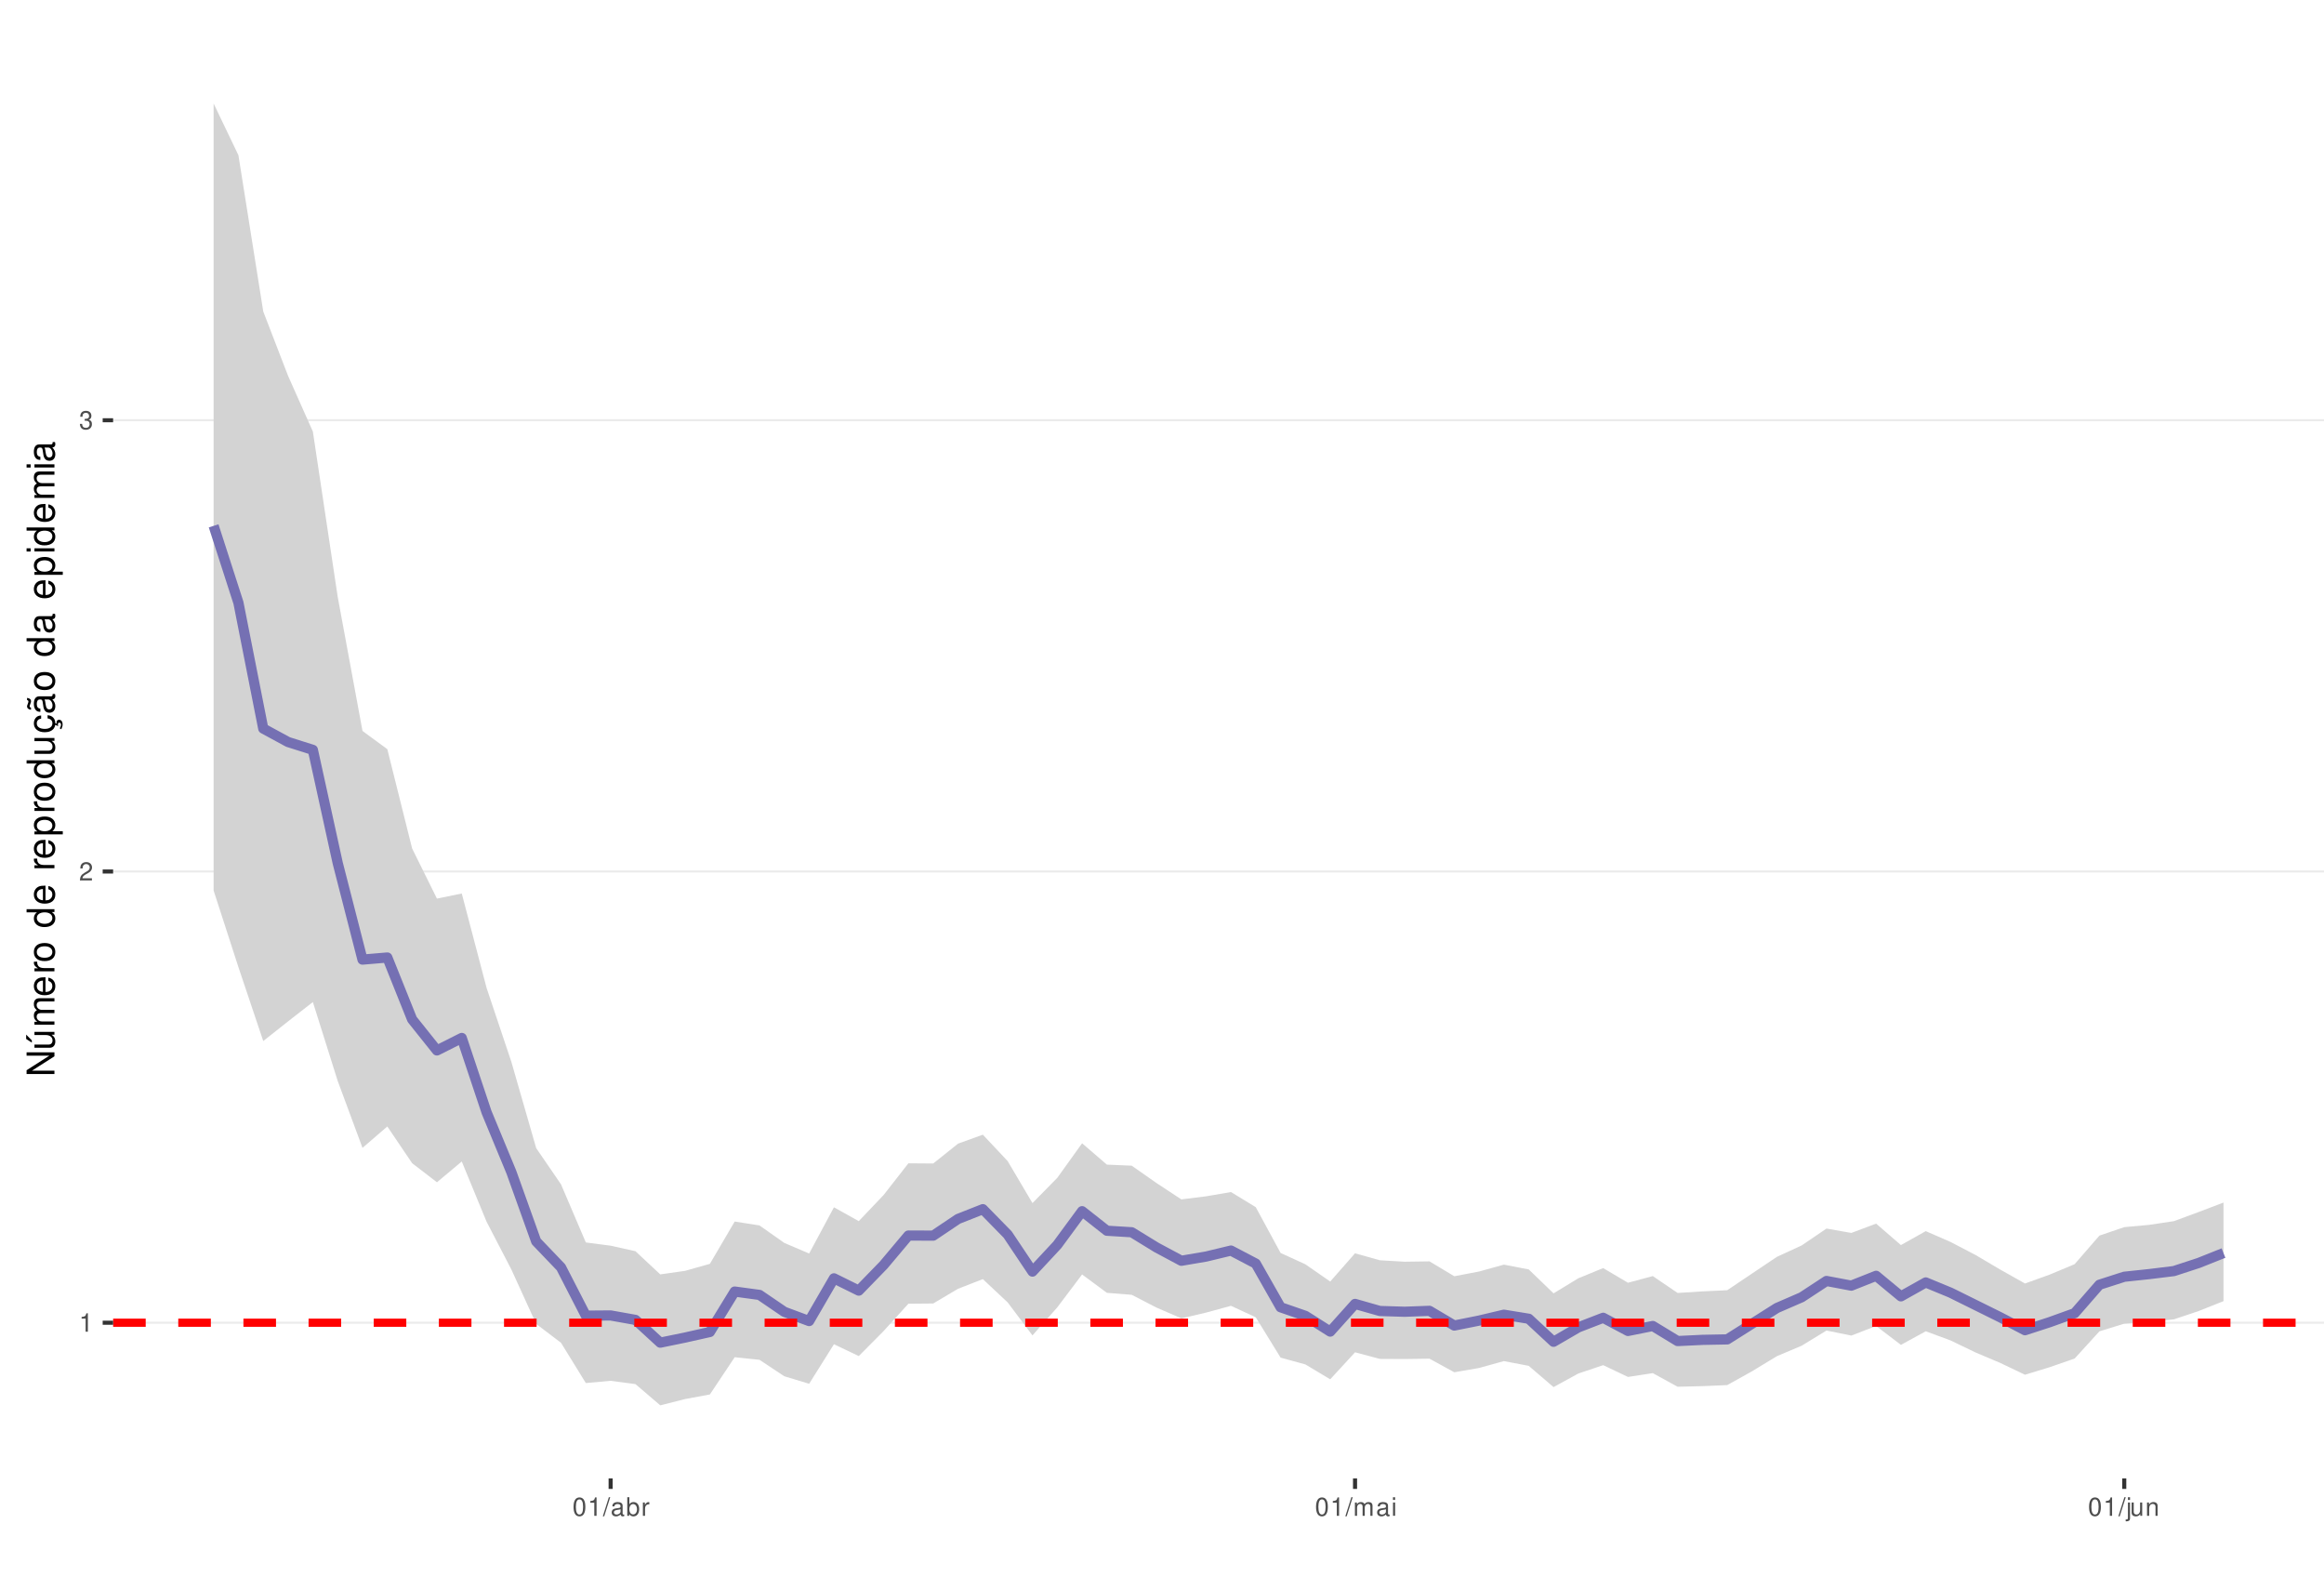
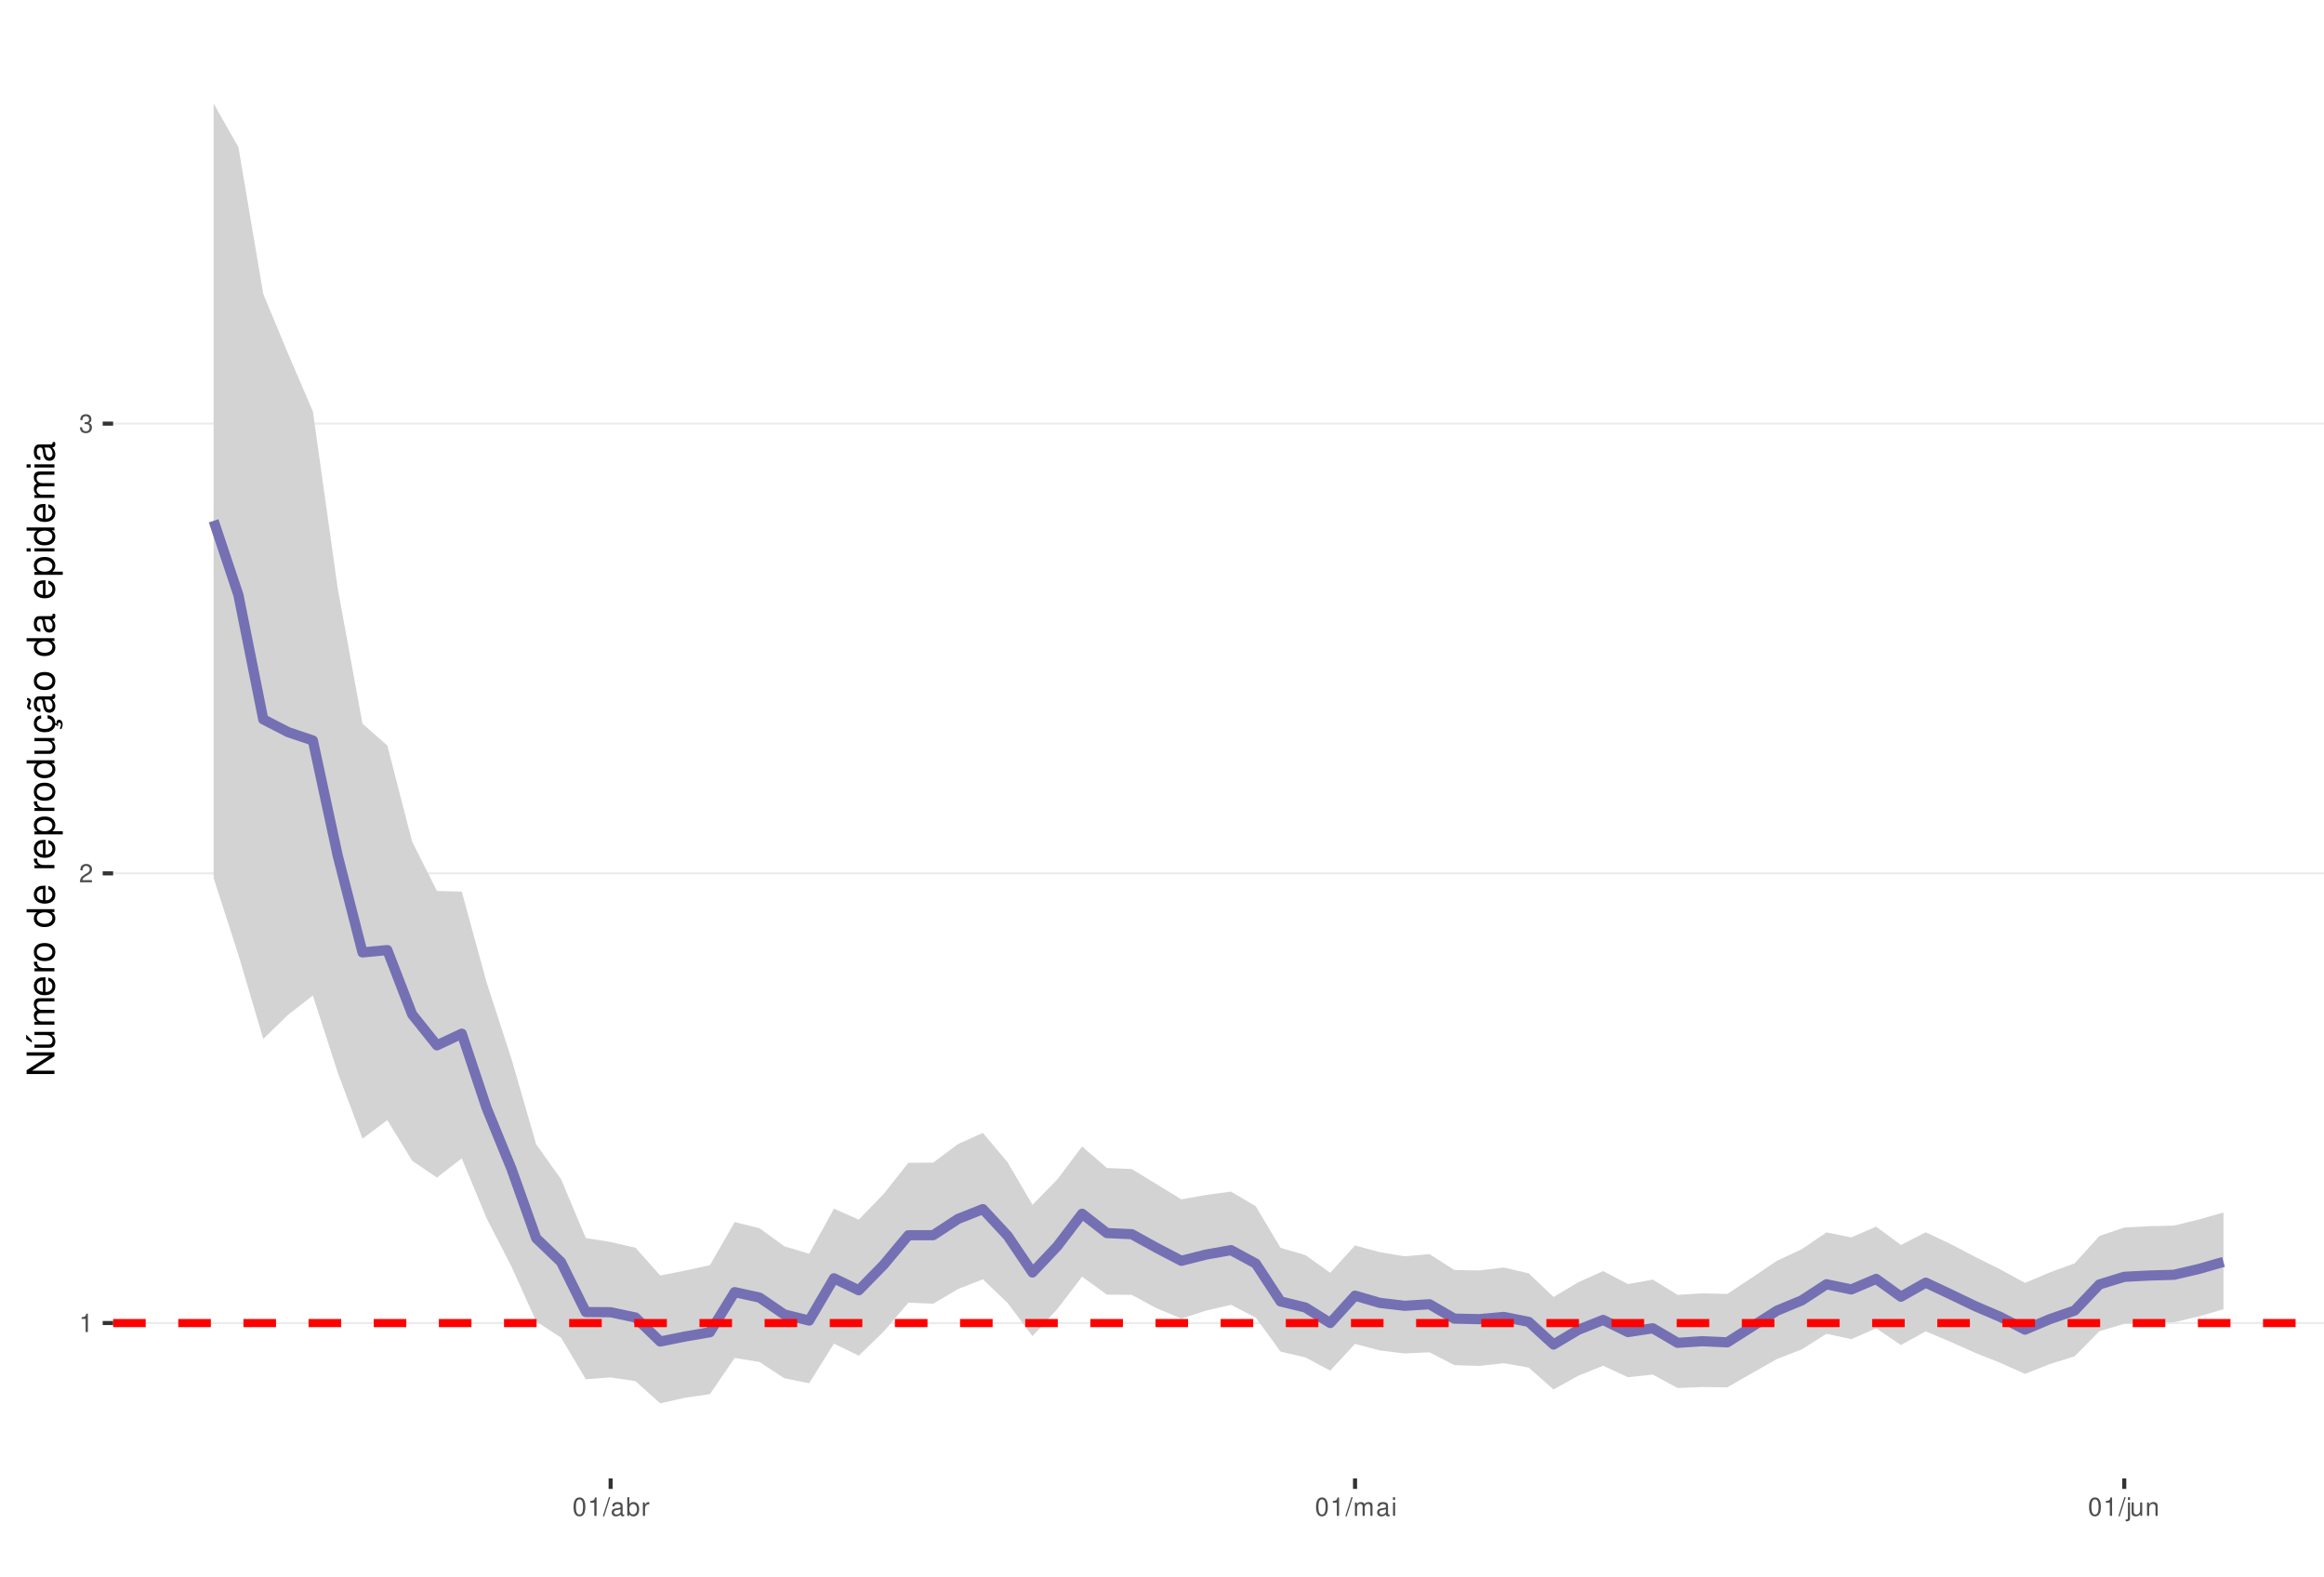
<svg xmlns="http://www.w3.org/2000/svg" xmlns:xlink="http://www.w3.org/1999/xlink" width="609pt" height="413pt" viewBox="0 0 609 413" version="1.1">
  <defs>
    <g>
      <symbol overflow="visible" id="glyph0-0">
        <path style="stroke:none;" d="" />
      </symbol>
      <symbol overflow="visible" id="glyph0-1">
        <path style="stroke:none;" d="M 1.719 -3.422 L 1.719 0 L 2.312 0 L 2.312 -4.812 L 1.922 -4.812 C 1.719 -4.078 1.578 -3.969 0.672 -3.859 L 0.672 -3.422 Z M 1.719 -3.422 " />
      </symbol>
      <symbol overflow="visible" id="glyph0-2">
        <path style="stroke:none;" d="M 3.375 -0.578 L 0.891 -0.578 C 0.938 -0.984 1.156 -1.234 1.734 -1.578 L 2.406 -1.953 C 3.062 -2.328 3.406 -2.812 3.406 -3.406 C 3.406 -3.812 3.234 -4.188 2.969 -4.438 C 2.688 -4.688 2.344 -4.812 1.891 -4.812 C 1.297 -4.812 0.844 -4.594 0.578 -4.188 C 0.422 -3.938 0.344 -3.641 0.328 -3.141 L 0.922 -3.141 C 0.938 -3.469 0.984 -3.672 1.062 -3.828 C 1.219 -4.125 1.516 -4.297 1.875 -4.297 C 2.406 -4.297 2.797 -3.906 2.797 -3.391 C 2.797 -3.016 2.578 -2.672 2.156 -2.438 L 1.547 -2.078 C 0.562 -1.516 0.281 -1.062 0.219 0 L 3.375 0 Z M 3.375 -0.578 " />
      </symbol>
      <symbol overflow="visible" id="glyph0-3">
        <path style="stroke:none;" d="M 1.469 -2.219 L 1.797 -2.219 C 2.422 -2.219 2.766 -1.922 2.766 -1.344 C 2.766 -0.734 2.406 -0.359 1.797 -0.359 C 1.156 -0.359 0.844 -0.688 0.797 -1.391 L 0.219 -1.391 C 0.234 -1.016 0.312 -0.766 0.422 -0.547 C 0.672 -0.078 1.125 0.156 1.766 0.156 C 2.75 0.156 3.375 -0.438 3.375 -1.344 C 3.375 -1.953 3.141 -2.297 2.562 -2.484 C 3.016 -2.672 3.234 -3 3.234 -3.484 C 3.234 -4.312 2.688 -4.812 1.797 -4.812 C 0.844 -4.812 0.328 -4.281 0.312 -3.266 L 0.906 -3.266 C 0.906 -3.547 0.938 -3.719 1 -3.875 C 1.141 -4.141 1.438 -4.297 1.797 -4.297 C 2.312 -4.297 2.625 -3.984 2.625 -3.469 C 2.625 -3.125 2.516 -2.922 2.25 -2.812 C 2.094 -2.75 1.875 -2.719 1.469 -2.703 Z M 1.469 -2.219 " />
      </symbol>
      <symbol overflow="visible" id="glyph0-4">
        <path style="stroke:none;" d="M 1.828 -4.812 C 1.391 -4.812 0.984 -4.609 0.75 -4.281 C 0.438 -3.859 0.281 -3.219 0.281 -2.328 C 0.281 -0.703 0.812 0.156 1.828 0.156 C 2.828 0.156 3.375 -0.703 3.375 -2.297 C 3.375 -3.219 3.234 -3.844 2.922 -4.281 C 2.672 -4.625 2.281 -4.812 1.828 -4.812 Z M 1.828 -4.297 C 2.469 -4.297 2.781 -3.641 2.781 -2.344 C 2.781 -0.969 2.469 -0.328 1.812 -0.328 C 1.203 -0.328 0.891 -1 0.891 -2.328 C 0.891 -3.641 1.203 -4.297 1.828 -4.297 Z M 1.828 -4.297 " />
      </symbol>
      <symbol overflow="visible" id="glyph0-5">
        <path style="stroke:none;" d="M 1.531 -4.859 L -0.047 0.141 L 0.312 0.141 L 1.891 -4.859 Z M 1.531 -4.859 " />
      </symbol>
      <symbol overflow="visible" id="glyph0-6">
        <path style="stroke:none;" d="M 3.562 -0.328 C 3.5 -0.312 3.469 -0.312 3.438 -0.312 C 3.25 -0.312 3.141 -0.406 3.141 -0.578 L 3.141 -2.641 C 3.141 -3.25 2.688 -3.594 1.828 -3.594 C 1.312 -3.594 0.906 -3.438 0.672 -3.188 C 0.516 -3 0.453 -2.797 0.438 -2.453 L 0.984 -2.453 C 1.031 -2.875 1.297 -3.078 1.812 -3.078 C 2.312 -3.078 2.594 -2.891 2.594 -2.562 L 2.594 -2.406 C 2.578 -2.172 2.469 -2.078 2.016 -2.031 C 1.219 -1.922 1.109 -1.891 0.891 -1.812 C 0.484 -1.641 0.281 -1.328 0.281 -0.875 C 0.281 -0.25 0.719 0.156 1.422 0.156 C 1.859 0.156 2.219 0 2.609 -0.359 C 2.656 0 2.828 0.156 3.188 0.156 C 3.297 0.156 3.375 0.141 3.562 0.094 Z M 2.594 -1.094 C 2.594 -0.906 2.531 -0.797 2.375 -0.641 C 2.141 -0.438 1.875 -0.328 1.547 -0.328 C 1.109 -0.328 0.859 -0.547 0.859 -0.891 C 0.859 -1.266 1.094 -1.438 1.703 -1.531 C 2.297 -1.609 2.406 -1.641 2.594 -1.719 Z M 2.594 -1.094 " />
      </symbol>
      <symbol overflow="visible" id="glyph0-7">
        <path style="stroke:none;" d="M 0.359 -4.859 L 0.359 0 L 0.859 0 L 0.859 -0.453 C 1.125 -0.047 1.484 0.156 1.969 0.156 C 2.875 0.156 3.484 -0.594 3.484 -1.75 C 3.484 -2.891 2.922 -3.594 1.984 -3.594 C 1.516 -3.594 1.172 -3.406 0.906 -3.016 L 0.906 -4.859 Z M 1.891 -3.062 C 2.5 -3.062 2.906 -2.531 2.906 -1.703 C 2.906 -0.906 2.484 -0.359 1.891 -0.359 C 1.297 -0.359 0.906 -0.906 0.906 -1.719 C 0.906 -2.531 1.297 -3.062 1.891 -3.062 Z M 1.891 -3.062 " />
      </symbol>
      <symbol overflow="visible" id="glyph0-8">
        <path style="stroke:none;" d="M 0.453 -3.484 L 0.453 0 L 1.016 0 L 1.016 -1.812 C 1.031 -2.656 1.375 -3.016 2.141 -3 L 2.141 -3.562 C 2.047 -3.578 1.984 -3.594 1.922 -3.594 C 1.562 -3.594 1.297 -3.375 0.969 -2.859 L 0.969 -3.484 Z M 0.453 -3.484 " />
      </symbol>
      <symbol overflow="visible" id="glyph0-9">
        <path style="stroke:none;" d="M 0.469 -3.484 L 0.469 0 L 1.031 0 L 1.031 -2.188 C 1.031 -2.703 1.391 -3.109 1.844 -3.109 C 2.25 -3.109 2.484 -2.844 2.484 -2.406 L 2.484 0 L 3.047 0 L 3.047 -2.188 C 3.047 -2.703 3.422 -3.109 3.875 -3.109 C 4.266 -3.109 4.516 -2.844 4.516 -2.406 L 4.516 0 L 5.078 0 L 5.078 -2.609 C 5.078 -3.234 4.719 -3.594 4.062 -3.594 C 3.594 -3.594 3.312 -3.453 2.984 -3.062 C 2.781 -3.422 2.5 -3.594 2.047 -3.594 C 1.578 -3.594 1.266 -3.422 0.984 -3 L 0.984 -3.484 Z M 0.469 -3.484 " />
      </symbol>
      <symbol overflow="visible" id="glyph0-10">
        <path style="stroke:none;" d="M 1 -3.484 L 0.453 -3.484 L 0.453 0 L 1 0 Z M 1 -4.859 L 0.438 -4.859 L 0.438 -4.156 L 1 -4.156 Z M 1 -4.859 " />
      </symbol>
      <symbol overflow="visible" id="glyph0-11">
        <path style="stroke:none;" d="M 0.469 -3.484 L 0.469 0.5 C 0.469 0.859 0.359 0.969 0.016 0.969 C -0.031 0.969 -0.047 0.969 -0.125 0.953 L -0.125 1.438 C -0.047 1.438 -0.016 1.453 0.062 1.453 C 0.688 1.453 1.016 1.203 1.016 0.719 L 1.016 -3.484 Z M 1.016 -4.859 L 0.469 -4.859 L 0.469 -4.156 L 1.016 -4.156 Z M 1.016 -4.859 " />
      </symbol>
      <symbol overflow="visible" id="glyph0-12">
        <path style="stroke:none;" d="M 3.203 0 L 3.203 -3.484 L 2.656 -3.484 L 2.656 -1.516 C 2.656 -0.797 2.281 -0.328 1.703 -0.328 C 1.266 -0.328 0.984 -0.594 0.984 -1.016 L 0.984 -3.484 L 0.438 -3.484 L 0.438 -0.797 C 0.438 -0.219 0.859 0.156 1.547 0.156 C 2.062 0.156 2.391 -0.031 2.703 -0.484 L 2.703 0 Z M 3.203 0 " />
      </symbol>
      <symbol overflow="visible" id="glyph0-13">
        <path style="stroke:none;" d="M 0.469 -3.484 L 0.469 0 L 1.031 0 L 1.031 -1.922 C 1.031 -2.641 1.391 -3.109 1.969 -3.109 C 2.406 -3.109 2.688 -2.828 2.688 -2.422 L 2.688 0 L 3.234 0 L 3.234 -2.641 C 3.234 -3.219 2.812 -3.594 2.141 -3.594 C 1.625 -3.594 1.281 -3.391 0.984 -2.906 L 0.984 -3.484 Z M 0.469 -3.484 " />
      </symbol>
      <symbol overflow="visible" id="glyph1-0">
        <path style="stroke:none;" d="" />
      </symbol>
      <symbol overflow="visible" id="glyph1-1">
        <path style="stroke:none;" d="M -7.297 -6.453 L -7.297 -5.578 L -1.328 -5.578 L -7.297 -1.766 L -7.297 -0.766 L 0 -0.766 L 0 -1.641 L -5.906 -1.641 L 0 -5.406 L 0 -6.453 Z M -7.297 -6.453 " />
      </symbol>
      <symbol overflow="visible" id="glyph1-2">
        <path style="stroke:none;" d="M 0 -4.812 L -5.234 -4.812 L -5.234 -3.984 L -2.266 -3.984 C -1.203 -3.984 -0.5 -3.438 -0.5 -2.562 C -0.5 -1.906 -0.906 -1.484 -1.531 -1.484 L -5.234 -1.484 L -5.234 -0.656 L -1.203 -0.656 C -0.328 -0.656 0.234 -1.297 0.234 -2.312 C 0.234 -3.094 -0.047 -3.578 -0.734 -4.062 L 0 -4.062 Z M -7.406 -2.953 L -5.922 -2 L -5.922 -2.594 L -7.406 -4.094 Z M -7.406 -2.953 " />
      </symbol>
      <symbol overflow="visible" id="glyph1-3">
        <path style="stroke:none;" d="M -5.234 -0.703 L 0 -0.703 L 0 -1.547 L -3.297 -1.547 C -4.047 -1.547 -4.656 -2.094 -4.656 -2.766 C -4.656 -3.391 -4.281 -3.734 -3.609 -3.734 L 0 -3.734 L 0 -4.578 L -3.297 -4.578 C -4.047 -4.578 -4.656 -5.125 -4.656 -5.812 C -4.656 -6.422 -4.266 -6.781 -3.609 -6.781 L 0 -6.781 L 0 -7.625 L -3.938 -7.625 C -4.875 -7.625 -5.391 -7.078 -5.391 -6.094 C -5.391 -5.406 -5.188 -4.984 -4.594 -4.484 C -5.156 -4.188 -5.391 -3.766 -5.391 -3.078 C -5.391 -2.375 -5.125 -1.906 -4.5 -1.469 L -5.234 -1.469 Z M -5.234 -0.703 " />
      </symbol>
      <symbol overflow="visible" id="glyph1-4">
        <path style="stroke:none;" d="M -2.344 -5.125 C -3.141 -5.125 -3.625 -5.062 -4.016 -4.922 C -4.875 -4.578 -5.391 -3.781 -5.391 -2.797 C -5.391 -1.344 -4.281 -0.406 -2.547 -0.406 C -0.812 -0.406 0.234 -1.297 0.234 -2.781 C 0.234 -3.984 -0.453 -4.812 -1.594 -5.016 L -1.594 -4.188 C -0.906 -3.953 -0.547 -3.484 -0.547 -2.812 C -0.547 -2.281 -0.781 -1.828 -1.219 -1.547 C -1.516 -1.344 -1.812 -1.281 -2.344 -1.266 Z M -3.016 -1.297 C -3.984 -1.359 -4.625 -1.953 -4.625 -2.797 C -4.625 -3.641 -3.953 -4.234 -3.016 -4.234 Z M -3.016 -1.297 " />
      </symbol>
      <symbol overflow="visible" id="glyph1-5">
        <path style="stroke:none;" d="M -5.234 -0.688 L 0 -0.688 L 0 -1.531 L -2.719 -1.531 C -3.984 -1.547 -4.547 -2.062 -4.516 -3.203 L -5.359 -3.203 C -5.375 -3.062 -5.391 -2.984 -5.391 -2.891 C -5.391 -2.344 -5.062 -1.938 -4.297 -1.453 L -5.234 -1.453 Z M -5.234 -0.688 " />
      </symbol>
      <symbol overflow="visible" id="glyph1-6">
        <path style="stroke:none;" d="M -5.391 -2.719 C -5.391 -1.234 -4.344 -0.359 -2.578 -0.359 C -0.812 -0.359 0.234 -1.234 0.234 -2.734 C 0.234 -4.203 -0.812 -5.094 -2.547 -5.094 C -4.359 -5.094 -5.391 -4.234 -5.391 -2.719 Z M -4.625 -2.734 C -4.625 -3.672 -3.844 -4.234 -2.547 -4.234 C -1.312 -4.234 -0.547 -3.656 -0.547 -2.734 C -0.547 -1.797 -1.312 -1.234 -2.578 -1.234 C -3.844 -1.234 -4.625 -1.797 -4.625 -2.734 Z M -4.625 -2.734 " />
      </symbol>
      <symbol overflow="visible" id="glyph1-7">
        <path style="stroke:none;" d="" />
      </symbol>
      <symbol overflow="visible" id="glyph1-8">
        <path style="stroke:none;" d="M -7.297 -4.953 L -7.297 -4.125 L -4.578 -4.125 C -5.109 -3.766 -5.391 -3.203 -5.391 -2.516 C -5.391 -1.156 -4.297 -0.266 -2.625 -0.266 C -0.859 -0.266 0.234 -1.125 0.234 -2.547 C 0.234 -3.266 -0.047 -3.766 -0.688 -4.203 L 0 -4.203 L 0 -4.953 Z M -4.609 -2.656 C -4.609 -3.547 -3.812 -4.125 -2.562 -4.125 C -1.344 -4.125 -0.547 -3.547 -0.547 -2.656 C -0.547 -1.734 -1.359 -1.125 -2.578 -1.125 C -3.797 -1.125 -4.609 -1.734 -4.609 -2.656 Z M -4.609 -2.656 " />
      </symbol>
      <symbol overflow="visible" id="glyph1-9">
        <path style="stroke:none;" d="M 2.188 -0.547 L 2.188 -1.375 L -0.547 -1.375 C -0.016 -1.812 0.234 -2.312 0.234 -2.984 C 0.234 -4.344 -0.859 -5.234 -2.531 -5.234 C -4.297 -5.234 -5.391 -4.375 -5.391 -2.984 C -5.391 -2.266 -5.062 -1.703 -4.453 -1.312 L -5.234 -1.312 L -5.234 -0.547 Z M -4.609 -2.844 C -4.609 -3.766 -3.797 -4.359 -2.547 -4.359 C -1.359 -4.359 -0.547 -3.75 -0.547 -2.844 C -0.547 -1.953 -1.344 -1.375 -2.578 -1.375 C -3.812 -1.375 -4.609 -1.953 -4.609 -2.844 Z M -4.609 -2.844 " />
      </symbol>
      <symbol overflow="visible" id="glyph1-10">
        <path style="stroke:none;" d="M 0 -4.812 L -5.234 -4.812 L -5.234 -3.984 L -2.266 -3.984 C -1.203 -3.984 -0.5 -3.438 -0.5 -2.562 C -0.5 -1.906 -0.906 -1.484 -1.531 -1.484 L -5.234 -1.484 L -5.234 -0.656 L -1.203 -0.656 C -0.328 -0.656 0.234 -1.297 0.234 -2.312 C 0.234 -3.094 -0.047 -3.578 -0.734 -4.062 L 0 -4.062 Z M 0 -4.812 " />
      </symbol>
      <symbol overflow="visible" id="glyph1-11">
        <path style="stroke:none;" d="M 0.234 -2.641 C 0.234 -3.875 -0.547 -4.703 -1.797 -4.766 L -1.797 -3.938 C -0.953 -3.797 -0.531 -3.359 -0.531 -2.656 C -0.531 -1.734 -1.281 -1.188 -2.516 -1.188 C -3.844 -1.188 -4.625 -1.719 -4.625 -2.625 C -4.625 -3.328 -4.203 -3.766 -3.484 -3.875 L -3.484 -4.703 C -3.984 -4.672 -4.312 -4.562 -4.609 -4.359 C -5.094 -4 -5.391 -3.375 -5.391 -2.641 C -5.391 -1.219 -4.266 -0.312 -2.531 -0.312 C -1.469 -0.312 -0.625 -0.672 -0.156 -1.312 C 0.047 -1.594 0.125 -1.812 0.203 -2.25 L 0.922 -1.938 L 0.984 -2.062 C 0.938 -2.188 0.906 -2.25 0.906 -2.375 C 0.906 -2.656 1.047 -2.828 1.281 -2.828 C 1.547 -2.828 1.734 -2.594 1.734 -2.297 C 1.734 -2.031 1.672 -1.844 1.438 -1.406 L 1.406 -1.312 L 1.812 -1.094 C 2.078 -1.75 2.141 -1.953 2.141 -2.344 C 2.141 -3.109 1.781 -3.578 1.203 -3.578 C 0.781 -3.578 0.547 -3.297 0.547 -2.797 C 0.547 -2.703 0.547 -2.641 0.562 -2.516 Z M 0.234 -2.641 " />
      </symbol>
      <symbol overflow="visible" id="glyph1-12">
        <path style="stroke:none;" d="M -0.484 -5.344 C -0.469 -5.266 -0.469 -5.219 -0.469 -5.172 C -0.469 -4.875 -0.625 -4.719 -0.875 -4.719 L -3.953 -4.719 C -4.891 -4.719 -5.391 -4.047 -5.391 -2.75 C -5.391 -1.984 -5.172 -1.375 -4.781 -1.016 C -4.516 -0.766 -4.203 -0.672 -3.688 -0.656 L -3.688 -1.484 C -4.328 -1.562 -4.625 -1.938 -4.625 -2.719 C -4.625 -3.484 -4.344 -3.891 -3.844 -3.891 L -3.625 -3.891 C -3.266 -3.875 -3.125 -3.703 -3.047 -3.016 C -2.891 -1.844 -2.844 -1.656 -2.719 -1.344 C -2.453 -0.734 -2 -0.422 -1.312 -0.422 C -0.375 -0.422 0.234 -1.078 0.234 -2.141 C 0.234 -2.797 0 -3.328 -0.547 -3.922 C 0 -3.984 0.234 -4.234 0.234 -4.781 C 0.234 -4.953 0.203 -5.062 0.141 -5.344 Z M -1.656 -3.891 C -1.375 -3.891 -1.203 -3.812 -0.969 -3.562 C -0.656 -3.219 -0.5 -2.812 -0.5 -2.312 C -0.5 -1.672 -0.812 -1.297 -1.344 -1.297 C -1.891 -1.297 -2.172 -1.656 -2.297 -2.547 C -2.422 -3.438 -2.453 -3.609 -2.594 -3.891 Z M -7.172 -3.75 C -6.922 -3.672 -6.812 -3.547 -6.812 -3.375 C -6.812 -3.25 -6.875 -2.984 -6.984 -2.734 C -7.156 -2.312 -7.172 -2.25 -7.172 -2.047 C -7.172 -1.594 -6.797 -1.297 -6.141 -1.188 L -6.141 -1.766 C -6.375 -1.812 -6.5 -1.938 -6.5 -2.094 C -6.5 -2.203 -6.469 -2.344 -6.375 -2.578 C -6.156 -3.156 -6.125 -3.234 -6.125 -3.438 C -6.125 -3.922 -6.484 -4.219 -7.172 -4.312 Z M -7.172 -3.75 " />
      </symbol>
      <symbol overflow="visible" id="glyph1-13">
        <path style="stroke:none;" d="M -0.484 -5.344 C -0.469 -5.266 -0.469 -5.219 -0.469 -5.172 C -0.469 -4.875 -0.625 -4.719 -0.875 -4.719 L -3.953 -4.719 C -4.891 -4.719 -5.391 -4.047 -5.391 -2.75 C -5.391 -1.984 -5.172 -1.375 -4.781 -1.016 C -4.516 -0.766 -4.203 -0.672 -3.688 -0.656 L -3.688 -1.484 C -4.328 -1.562 -4.625 -1.938 -4.625 -2.719 C -4.625 -3.484 -4.344 -3.891 -3.844 -3.891 L -3.625 -3.891 C -3.266 -3.875 -3.125 -3.703 -3.047 -3.016 C -2.891 -1.844 -2.844 -1.656 -2.719 -1.344 C -2.453 -0.734 -2 -0.422 -1.312 -0.422 C -0.375 -0.422 0.234 -1.078 0.234 -2.141 C 0.234 -2.797 0 -3.328 -0.547 -3.922 C 0 -3.984 0.234 -4.234 0.234 -4.781 C 0.234 -4.953 0.203 -5.062 0.141 -5.344 Z M -1.656 -3.891 C -1.375 -3.891 -1.203 -3.812 -0.969 -3.562 C -0.656 -3.219 -0.5 -2.812 -0.5 -2.312 C -0.5 -1.672 -0.812 -1.297 -1.344 -1.297 C -1.891 -1.297 -2.172 -1.656 -2.297 -2.547 C -2.422 -3.438 -2.453 -3.609 -2.594 -3.891 Z M -1.656 -3.891 " />
      </symbol>
      <symbol overflow="visible" id="glyph1-14">
        <path style="stroke:none;" d="M -5.234 -1.5 L -5.234 -0.672 L 0 -0.672 L 0 -1.5 Z M -7.297 -1.5 L -7.297 -0.656 L -6.234 -0.656 L -6.234 -1.5 Z M -7.297 -1.5 " />
      </symbol>
    </g>
    <clipPath id="clip1">
      <path d="M 29.645 9.961 L 609 9.961 L 609 387.328 L 29.645 387.328 Z M 29.645 9.961 " />
    </clipPath>
    <clipPath id="clip2">
      <path d="M 29.645 346 L 609 346 L 609 347 L 29.645 347 Z M 29.645 346 " />
    </clipPath>
    <clipPath id="clip3">
-       <path d="M 29.645 228 L 609 228 L 609 229 L 29.645 229 Z M 29.645 228 " />
+       <path d="M 29.645 228 L 609 228 L 609 230 L 29.645 230 Z M 29.645 228 " />
    </clipPath>
    <clipPath id="clip4">
-       <path d="M 29.645 109 L 609 109 L 609 111 L 29.645 111 Z M 29.645 109 " />
+       <path d="M 29.645 110 L 609 110 L 609 112 L 29.645 112 Z M 29.645 110 " />
    </clipPath>
    <clipPath id="clip5">
      <path d="M 29.645 345 L 609 345 L 609 348 L 29.645 348 Z M 29.645 345 " />
    </clipPath>
  </defs>
  <g id="surface157">
    <rect x="0" y="0" width="609" height="413" style="fill:rgb(100%,100%,100%);fill-opacity:1;stroke:none;" />
    <rect x="0" y="0" width="609" height="413" style="fill:rgb(100%,100%,100%);fill-opacity:1;stroke:none;" />
    <path style="fill:none;stroke-width:1.067;stroke-linecap:round;stroke-linejoin:round;stroke:rgb(100%,100%,100%);stroke-opacity:1;stroke-miterlimit:10;" d="M 0 413 L 609 413 L 609 0 L 0 0 Z M 0 413 " />
    <g clip-path="url(#clip1)" clip-rule="nonzero">
      <path style=" stroke:none;fill-rule:nonzero;fill:rgb(100%,100%,100%);fill-opacity:1;" d="M 29.645 387.328 L 609 387.328 L 609 9.961 L 29.645 9.961 Z M 29.645 387.328 " />
    </g>
    <g clip-path="url(#clip2)" clip-rule="nonzero">
-       <path style="fill:none;stroke-width:0.533;stroke-linecap:butt;stroke-linejoin:round;stroke:rgb(92.157%,92.157%,92.157%);stroke-opacity:1;stroke-miterlimit:10;" d="M 29.645 346.531 L 609 346.531 " />
+       <path style="fill:none;stroke-width:0.533;stroke-linecap:butt;stroke-linejoin:round;stroke:rgb(92.157%,92.157%,92.157%);stroke-opacity:1;stroke-miterlimit:10;" d="M 29.645 346.613 L 609 346.613 " />
    </g>
    <g clip-path="url(#clip3)" clip-rule="nonzero">
-       <path style="fill:none;stroke-width:0.533;stroke-linecap:butt;stroke-linejoin:round;stroke:rgb(92.157%,92.157%,92.157%);stroke-opacity:1;stroke-miterlimit:10;" d="M 29.645 228.316 L 609 228.316 " />
+       <path style="fill:none;stroke-width:0.533;stroke-linecap:butt;stroke-linejoin:round;stroke:rgb(92.157%,92.157%,92.157%);stroke-opacity:1;stroke-miterlimit:10;" d="M 29.645 228.801 L 609 228.801 " />
    </g>
    <g clip-path="url(#clip4)" clip-rule="nonzero">
-       <path style="fill:none;stroke-width:0.533;stroke-linecap:butt;stroke-linejoin:round;stroke:rgb(92.157%,92.157%,92.157%);stroke-opacity:1;stroke-miterlimit:10;" d="M 29.645 110.098 L 609 110.098 " />
-     </g>
-     <path style=" stroke:none;fill-rule:nonzero;fill:rgb(82.745%,82.745%,82.745%);fill-opacity:1;" d="M 55.98 27.117 L 62.48 40.672 L 68.984 81.602 L 75.484 98.457 L 81.988 113.066 L 88.492 156.348 L 94.992 191.492 L 101.496 196.27 L 107.996 222.285 L 114.5 235.418 L 121.004 234.078 L 127.504 258.801 L 134.008 278.207 L 140.508 300.785 L 147.012 310.277 L 153.516 325.5 L 160.016 326.348 L 166.52 327.793 L 173.02 333.867 L 179.523 332.938 L 186.027 331.105 L 192.527 320.023 L 199.031 321.047 L 205.531 325.625 L 212.035 328.402 L 218.535 316.289 L 225.039 319.918 L 231.543 313.078 L 238.043 304.766 L 244.547 304.816 L 251.047 299.617 L 257.551 297.266 L 264.055 304.184 L 270.555 315.188 L 277.059 308.574 L 283.559 299.52 L 290.062 305.113 L 296.566 305.387 L 303.066 309.941 L 309.57 314.219 L 316.07 313.41 L 322.574 312.293 L 329.074 316.262 L 335.578 328.254 L 342.082 331.23 L 348.582 335.742 L 355.086 328.34 L 361.586 330.168 L 368.09 330.547 L 374.594 330.453 L 381.094 334.352 L 387.598 333.113 L 394.098 331.312 L 400.602 332.566 L 407.105 338.836 L 413.605 334.883 L 420.109 332.219 L 426.609 336.059 L 433.113 334.312 L 439.613 338.73 L 446.117 338.32 L 452.621 338.012 L 459.121 333.641 L 465.625 329.277 L 472.125 326.281 L 478.629 321.859 L 485.133 323.008 L 491.633 320.566 L 498.137 326.188 L 504.637 322.535 L 511.141 325.371 L 517.645 328.762 L 524.145 332.598 L 530.648 336.254 L 537.148 333.914 L 543.652 331.191 L 550.152 323.707 L 556.656 321.492 L 563.16 320.895 L 569.66 319.922 L 576.164 317.523 L 582.664 315.043 L 582.664 340.879 L 576.164 343.465 L 569.66 345.648 L 563.16 346.27 L 556.656 346.773 L 550.152 348.785 L 543.652 355.914 L 537.148 358.172 L 530.648 360.16 L 524.145 357.051 L 517.645 354.301 L 511.141 351.168 L 504.637 348.77 L 498.137 352.332 L 491.633 347.383 L 485.133 349.898 L 478.629 348.574 L 472.125 352.551 L 465.625 355.297 L 459.121 359.246 L 452.621 362.871 L 446.117 363.145 L 439.613 363.301 L 433.113 359.734 L 426.609 360.734 L 420.109 357.648 L 413.605 359.832 L 407.105 363.395 L 400.602 357.828 L 394.098 356.582 L 387.598 358.383 L 381.094 359.508 L 374.594 355.945 L 368.09 356.035 L 361.586 356.004 L 355.086 354.277 L 348.582 361.352 L 342.082 357.457 L 335.578 355.672 L 329.074 345.109 L 322.574 342.102 L 316.07 343.871 L 309.57 345.387 L 303.066 342.566 L 296.566 339.215 L 290.062 338.699 L 283.559 333.883 L 277.059 342.508 L 270.555 349.848 L 264.055 341.203 L 257.551 335.105 L 251.047 337.637 L 244.547 341.492 L 238.043 341.551 L 231.543 348.715 L 225.039 355.266 L 218.535 352.164 L 212.035 362.523 L 205.531 360.555 L 199.031 356.246 L 192.527 355.566 L 186.027 365.32 L 179.523 366.527 L 173.02 368.176 L 166.52 362.609 L 160.016 361.746 L 153.516 362.332 L 147.012 351.785 L 140.508 346.848 L 134.008 332.59 L 127.504 320.062 L 121.004 304.289 L 114.5 309.734 L 107.996 304.73 L 101.496 295.113 L 94.992 300.723 L 88.492 283.18 L 81.988 262.52 L 75.484 267.586 L 68.984 272.734 L 62.48 253.375 L 55.98 233.312 Z M 55.98 27.117 " />
-     <path style="fill:none;stroke-width:2.667;stroke-linecap:butt;stroke-linejoin:round;stroke:rgb(45.882%,43.922%,70.196%);stroke-opacity:1;stroke-miterlimit:10;" d="M 55.98 137.762 L 62.48 157.914 L 68.984 190.871 L 75.484 194.395 L 81.988 196.453 L 88.492 226.082 L 94.992 251.398 L 101.496 250.848 L 107.996 267.059 L 114.5 275.199 L 121.004 271.926 L 127.504 291.387 L 134.008 307.09 L 140.508 325.227 L 147.012 332.02 L 153.516 344.672 L 160.016 344.625 L 166.52 345.785 L 173.02 351.754 L 179.523 350.418 L 186.027 348.957 L 192.527 338.363 L 199.031 339.246 L 205.531 343.676 L 212.035 346.094 L 218.535 334.902 L 225.039 338.117 L 231.543 331.422 L 238.043 323.688 L 244.547 323.715 L 251.047 319.348 L 257.551 316.781 L 264.055 323.426 L 270.555 333.133 L 277.059 326.145 L 283.559 317.309 L 290.062 322.43 L 296.566 322.828 L 303.066 326.816 L 309.57 330.297 L 316.07 329.191 L 322.574 327.625 L 329.074 331.039 L 335.578 342.48 L 342.082 344.73 L 348.582 348.855 L 355.086 341.602 L 361.586 343.453 L 368.09 343.656 L 374.594 343.414 L 381.094 347.27 L 387.598 345.969 L 394.098 344.43 L 400.602 345.488 L 407.105 351.523 L 413.605 347.746 L 420.109 345.234 L 426.609 348.688 L 433.113 347.383 L 439.613 351.332 L 446.117 351.02 L 452.621 350.895 L 459.121 346.789 L 465.625 342.676 L 472.125 339.855 L 478.629 335.59 L 485.133 336.816 L 491.633 334.238 L 498.137 339.621 L 504.637 335.977 L 511.141 338.66 L 517.645 341.879 L 524.145 345.098 L 530.648 348.492 L 537.148 346.375 L 543.652 344.035 L 550.152 336.578 L 556.656 334.484 L 563.16 333.797 L 569.66 333 L 576.164 330.871 L 582.664 328.281 " />
+       <path style="fill:none;stroke-width:0.533;stroke-linecap:butt;stroke-linejoin:round;stroke:rgb(92.157%,92.157%,92.157%);stroke-opacity:1;stroke-miterlimit:10;" d="M 29.645 110.984 L 609 110.984 " />
+     </g>
+     <path style=" stroke:none;fill-rule:nonzero;fill:rgb(82.745%,82.745%,82.745%);fill-opacity:1;" d="M 55.98 27.117 L 62.48 38.562 L 68.984 77.008 L 75.484 92.652 L 81.988 107.777 L 88.492 154.09 L 94.992 189.598 L 101.496 195.309 L 107.996 220.477 L 114.5 233.414 L 121.004 233.582 L 127.504 257.355 L 134.008 277.34 L 140.508 299.797 L 147.012 308.922 L 153.516 324.348 L 160.016 325.379 L 166.52 326.879 L 173.02 334.168 L 179.523 332.875 L 186.027 331.457 L 192.527 320.168 L 199.031 321.773 L 205.531 326.5 L 212.035 328.469 L 218.535 316.648 L 225.039 319.523 L 231.543 312.816 L 238.043 304.633 L 244.547 304.582 L 251.047 299.73 L 257.551 296.805 L 264.055 304.523 L 270.555 315.629 L 277.059 308.996 L 283.559 300.363 L 290.062 305.988 L 296.566 306.266 L 303.066 310.23 L 309.57 314.215 L 316.07 313.055 L 322.574 312.18 L 329.074 316.02 L 335.578 326.918 L 342.082 328.809 L 348.582 333.441 L 355.086 326.289 L 361.586 328.062 L 368.09 329.129 L 374.594 328.547 L 381.094 332.719 L 387.598 332.836 L 394.098 332.066 L 400.602 333.594 L 407.105 339.789 L 413.605 335.918 L 420.109 333 L 426.609 336.402 L 433.113 335.242 L 439.613 339.234 L 446.117 338.824 L 452.621 338.992 L 459.121 334.707 L 465.625 330.309 L 472.125 327.277 L 478.629 322.871 L 485.133 324.18 L 491.633 321.355 L 498.137 326.16 L 504.637 322.848 L 511.141 325.902 L 517.645 329.312 L 524.145 332.539 L 530.648 336.102 L 537.148 333.355 L 543.652 330.973 L 550.152 323.801 L 556.656 321.586 L 563.16 321.242 L 569.66 321.086 L 576.164 319.488 L 582.664 317.648 L 582.664 343.004 L 576.164 344.883 L 569.66 346.43 L 563.16 346.512 L 556.656 346.824 L 550.152 348.746 L 543.652 355.34 L 537.148 357.363 L 530.648 359.938 L 524.145 357.027 L 517.645 354.438 L 511.141 351.531 L 504.637 348.793 L 498.137 352.371 L 491.633 347.984 L 485.133 350.844 L 478.629 349.43 L 472.125 353.535 L 465.625 356.051 L 459.121 359.738 L 452.621 363.469 L 446.117 363.375 L 439.613 363.637 L 433.113 360.121 L 426.609 360.812 L 420.109 357.789 L 413.605 360.41 L 407.105 364.012 L 400.602 358.289 L 394.098 357.141 L 387.598 357.848 L 381.094 357.637 L 374.594 354.277 L 368.09 354.582 L 361.586 353.793 L 355.086 352.078 L 348.582 359.082 L 342.082 355.613 L 335.578 354.098 L 329.074 345.199 L 322.574 341.836 L 316.07 343.348 L 309.57 345.453 L 303.066 342.723 L 296.566 339.23 L 290.062 339.172 L 283.559 334.465 L 277.059 342.953 L 270.555 350.035 L 264.055 341.375 L 257.551 335.141 L 251.047 337.715 L 244.547 341.551 L 238.043 341.273 L 231.543 348.887 L 225.039 355.16 L 218.535 351.996 L 212.035 362.391 L 205.531 361.078 L 199.031 356.824 L 192.527 355.75 L 186.027 365.242 L 179.523 366.176 L 173.02 367.648 L 166.52 361.84 L 160.016 360.852 L 153.516 361.348 L 147.012 350.43 L 140.508 346.176 L 134.008 331.77 L 127.504 319.145 L 121.004 303.473 L 114.5 308.5 L 107.996 304.09 L 101.496 293.449 L 94.992 298.324 L 88.492 280.938 L 81.988 260.812 L 75.484 265.859 L 68.984 272.203 L 62.48 250.156 L 55.98 230.062 Z M 55.98 27.117 " />
+     <path style="fill:none;stroke-width:2.667;stroke-linecap:butt;stroke-linejoin:round;stroke:rgb(45.882%,43.922%,70.196%);stroke-opacity:1;stroke-miterlimit:10;" d="M 55.98 136.438 L 62.48 155.898 L 68.984 188.453 L 75.484 191.801 L 81.988 193.996 L 88.492 224.145 L 94.992 249.523 L 101.496 248.902 L 107.996 265.734 L 114.5 273.859 L 121.004 270.801 L 127.504 290.25 L 134.008 306.156 L 140.508 324.383 L 147.012 330.617 L 153.516 343.727 L 160.016 343.781 L 166.52 345.16 L 173.02 351.453 L 179.523 350.145 L 186.027 349.023 L 192.527 338.516 L 199.031 339.938 L 205.531 344.363 L 212.035 345.961 L 218.535 334.887 L 225.039 338.027 L 231.543 331.379 L 238.043 323.609 L 244.547 323.59 L 251.047 319.34 L 257.551 316.766 L 264.055 323.766 L 270.555 333.371 L 277.059 326.488 L 283.559 317.977 L 290.062 323.043 L 296.566 323.328 L 303.066 326.914 L 309.57 330.309 L 316.07 328.672 L 322.574 327.516 L 329.074 331.031 L 335.578 340.953 L 342.082 342.543 L 348.582 346.605 L 355.086 339.438 L 361.586 341.332 L 368.09 342.098 L 374.594 341.691 L 381.094 345.457 L 387.598 345.598 L 394.098 345.012 L 400.602 346.309 L 407.105 352.242 L 413.605 348.379 L 420.109 345.797 L 426.609 348.98 L 433.113 347.984 L 439.613 351.797 L 446.117 351.375 L 452.621 351.668 L 459.121 347.551 L 465.625 343.383 L 472.125 340.691 L 478.629 336.457 L 485.133 337.809 L 491.633 335.051 L 498.137 339.715 L 504.637 336.031 L 511.141 339.09 L 517.645 342.215 L 524.145 344.992 L 530.648 348.344 L 537.148 345.594 L 543.652 343.34 L 550.152 336.5 L 556.656 334.5 L 563.16 334.164 L 569.66 333.973 L 576.164 332.461 L 582.664 330.598 " />
    <g clip-path="url(#clip5)" clip-rule="nonzero">
-       <path style="fill:none;stroke-width:2.134;stroke-linecap:butt;stroke-linejoin:round;stroke:rgb(100%,0%,0%);stroke-opacity:1;stroke-dasharray:8.536,8.536;stroke-miterlimit:10;" d="M 29.645 346.531 L 609 346.531 " />
-     </g>
-     <g style="fill:rgb(30.196%,30.196%,30.196%);fill-opacity:1;">
-       <use xlink:href="#glyph0-1" x="20.715" y="348.879" />
-     </g>
-     <g style="fill:rgb(30.196%,30.196%,30.196%);fill-opacity:1;">
-       <use xlink:href="#glyph0-2" x="20.715" y="230.664" />
-     </g>
-     <g style="fill:rgb(30.196%,30.196%,30.196%);fill-opacity:1;">
-       <use xlink:href="#glyph0-3" x="20.715" y="112.445" />
-     </g>
-     <path style="fill:none;stroke-width:1.067;stroke-linecap:butt;stroke-linejoin:round;stroke:rgb(20%,20%,20%);stroke-opacity:1;stroke-miterlimit:10;" d="M 26.906 346.531 L 29.645 346.531 " />
-     <path style="fill:none;stroke-width:1.067;stroke-linecap:butt;stroke-linejoin:round;stroke:rgb(20%,20%,20%);stroke-opacity:1;stroke-miterlimit:10;" d="M 26.906 228.316 L 29.645 228.316 " />
-     <path style="fill:none;stroke-width:1.067;stroke-linecap:butt;stroke-linejoin:round;stroke:rgb(20%,20%,20%);stroke-opacity:1;stroke-miterlimit:10;" d="M 26.906 110.098 L 29.645 110.098 " />
+       <path style="fill:none;stroke-width:2.134;stroke-linecap:butt;stroke-linejoin:round;stroke:rgb(100%,0%,0%);stroke-opacity:1;stroke-dasharray:8.536,8.536;stroke-miterlimit:10;" d="M 29.645 346.613 L 609 346.613 " />
+     </g>
+     <g style="fill:rgb(30.196%,30.196%,30.196%);fill-opacity:1;">
+       <use xlink:href="#glyph0-1" x="20.715" y="348.961" />
+     </g>
+     <g style="fill:rgb(30.196%,30.196%,30.196%);fill-opacity:1;">
+       <use xlink:href="#glyph0-2" x="20.715" y="231.148" />
+     </g>
+     <g style="fill:rgb(30.196%,30.196%,30.196%);fill-opacity:1;">
+       <use xlink:href="#glyph0-3" x="20.715" y="113.332" />
+     </g>
+     <path style="fill:none;stroke-width:1.067;stroke-linecap:butt;stroke-linejoin:round;stroke:rgb(20%,20%,20%);stroke-opacity:1;stroke-miterlimit:10;" d="M 26.906 346.613 L 29.645 346.613 " />
+     <path style="fill:none;stroke-width:1.067;stroke-linecap:butt;stroke-linejoin:round;stroke:rgb(20%,20%,20%);stroke-opacity:1;stroke-miterlimit:10;" d="M 26.906 228.801 L 29.645 228.801 " />
+     <path style="fill:none;stroke-width:1.067;stroke-linecap:butt;stroke-linejoin:round;stroke:rgb(20%,20%,20%);stroke-opacity:1;stroke-miterlimit:10;" d="M 26.906 110.984 L 29.645 110.984 " />
    <path style="fill:none;stroke-width:1.067;stroke-linecap:butt;stroke-linejoin:round;stroke:rgb(20%,20%,20%);stroke-opacity:1;stroke-miterlimit:10;" d="M 160.016 390.07 L 160.016 387.328 " />
    <path style="fill:none;stroke-width:1.067;stroke-linecap:butt;stroke-linejoin:round;stroke:rgb(20%,20%,20%);stroke-opacity:1;stroke-miterlimit:10;" d="M 355.086 390.07 L 355.086 387.328 " />
    <path style="fill:none;stroke-width:1.067;stroke-linecap:butt;stroke-linejoin:round;stroke:rgb(20%,20%,20%);stroke-opacity:1;stroke-miterlimit:10;" d="M 556.656 390.07 L 556.656 387.328 " />
    <g style="fill:rgb(30.196%,30.196%,30.196%);fill-opacity:1;">
      <use xlink:href="#glyph0-4" x="150.016" y="397.109" />
      <use xlink:href="#glyph0-1" x="154.016" y="397.109" />
      <use xlink:href="#glyph0-5" x="158.016" y="397.109" />
      <use xlink:href="#glyph0-6" x="160.016" y="397.109" />
      <use xlink:href="#glyph0-7" x="164.016" y="397.109" />
      <use xlink:href="#glyph0-8" x="168.016" y="397.109" />
    </g>
    <g style="fill:rgb(30.196%,30.196%,30.196%);fill-opacity:1;">
      <use xlink:href="#glyph0-4" x="344.586" y="397.109" />
      <use xlink:href="#glyph0-1" x="348.586" y="397.109" />
      <use xlink:href="#glyph0-5" x="352.586" y="397.109" />
      <use xlink:href="#glyph0-9" x="354.586" y="397.109" />
      <use xlink:href="#glyph0-6" x="360.586" y="397.109" />
      <use xlink:href="#glyph0-10" x="364.586" y="397.109" />
    </g>
    <g style="fill:rgb(30.196%,30.196%,30.196%);fill-opacity:1;">
      <use xlink:href="#glyph0-4" x="547.156" y="397.109" />
      <use xlink:href="#glyph0-1" x="551.156" y="397.109" />
      <use xlink:href="#glyph0-5" x="555.156" y="397.109" />
      <use xlink:href="#glyph0-11" x="557.156" y="397.109" />
      <use xlink:href="#glyph0-12" x="558.156" y="397.109" />
      <use xlink:href="#glyph0-13" x="562.156" y="397.109" />
    </g>
    <g style="fill:rgb(0%,0%,0%);fill-opacity:1;">
      <use xlink:href="#glyph1-1" x="14.263" y="282.145" />
      <use xlink:href="#glyph1-2" x="14.263" y="275.145" />
      <use xlink:href="#glyph1-3" x="14.263" y="269.145" />
      <use xlink:href="#glyph1-4" x="14.263" y="261.145" />
      <use xlink:href="#glyph1-5" x="14.263" y="255.145" />
      <use xlink:href="#glyph1-6" x="14.263" y="252.145" />
      <use xlink:href="#glyph1-7" x="14.263" y="246.145" />
      <use xlink:href="#glyph1-8" x="14.263" y="243.145" />
      <use xlink:href="#glyph1-4" x="14.263" y="237.145" />
      <use xlink:href="#glyph1-7" x="14.263" y="231.145" />
      <use xlink:href="#glyph1-5" x="14.263" y="228.145" />
      <use xlink:href="#glyph1-4" x="14.263" y="225.145" />
      <use xlink:href="#glyph1-9" x="14.263" y="219.145" />
      <use xlink:href="#glyph1-5" x="14.263" y="213.145" />
      <use xlink:href="#glyph1-6" x="14.263" y="210.145" />
      <use xlink:href="#glyph1-8" x="14.263" y="204.145" />
      <use xlink:href="#glyph1-10" x="14.263" y="198.145" />
      <use xlink:href="#glyph1-11" x="14.263" y="192.145" />
      <use xlink:href="#glyph1-12" x="14.263" y="187.145" />
      <use xlink:href="#glyph1-6" x="14.263" y="181.145" />
      <use xlink:href="#glyph1-7" x="14.263" y="175.145" />
      <use xlink:href="#glyph1-8" x="14.263" y="172.145" />
      <use xlink:href="#glyph1-13" x="14.263" y="166.145" />
      <use xlink:href="#glyph1-7" x="14.263" y="160.145" />
      <use xlink:href="#glyph1-4" x="14.263" y="157.145" />
      <use xlink:href="#glyph1-9" x="14.263" y="151.145" />
      <use xlink:href="#glyph1-14" x="14.263" y="145.145" />
      <use xlink:href="#glyph1-8" x="14.263" y="143.145" />
      <use xlink:href="#glyph1-4" x="14.263" y="137.145" />
      <use xlink:href="#glyph1-3" x="14.263" y="131.145" />
      <use xlink:href="#glyph1-14" x="14.263" y="123.145" />
      <use xlink:href="#glyph1-13" x="14.263" y="121.145" />
    </g>
  </g>
</svg>
